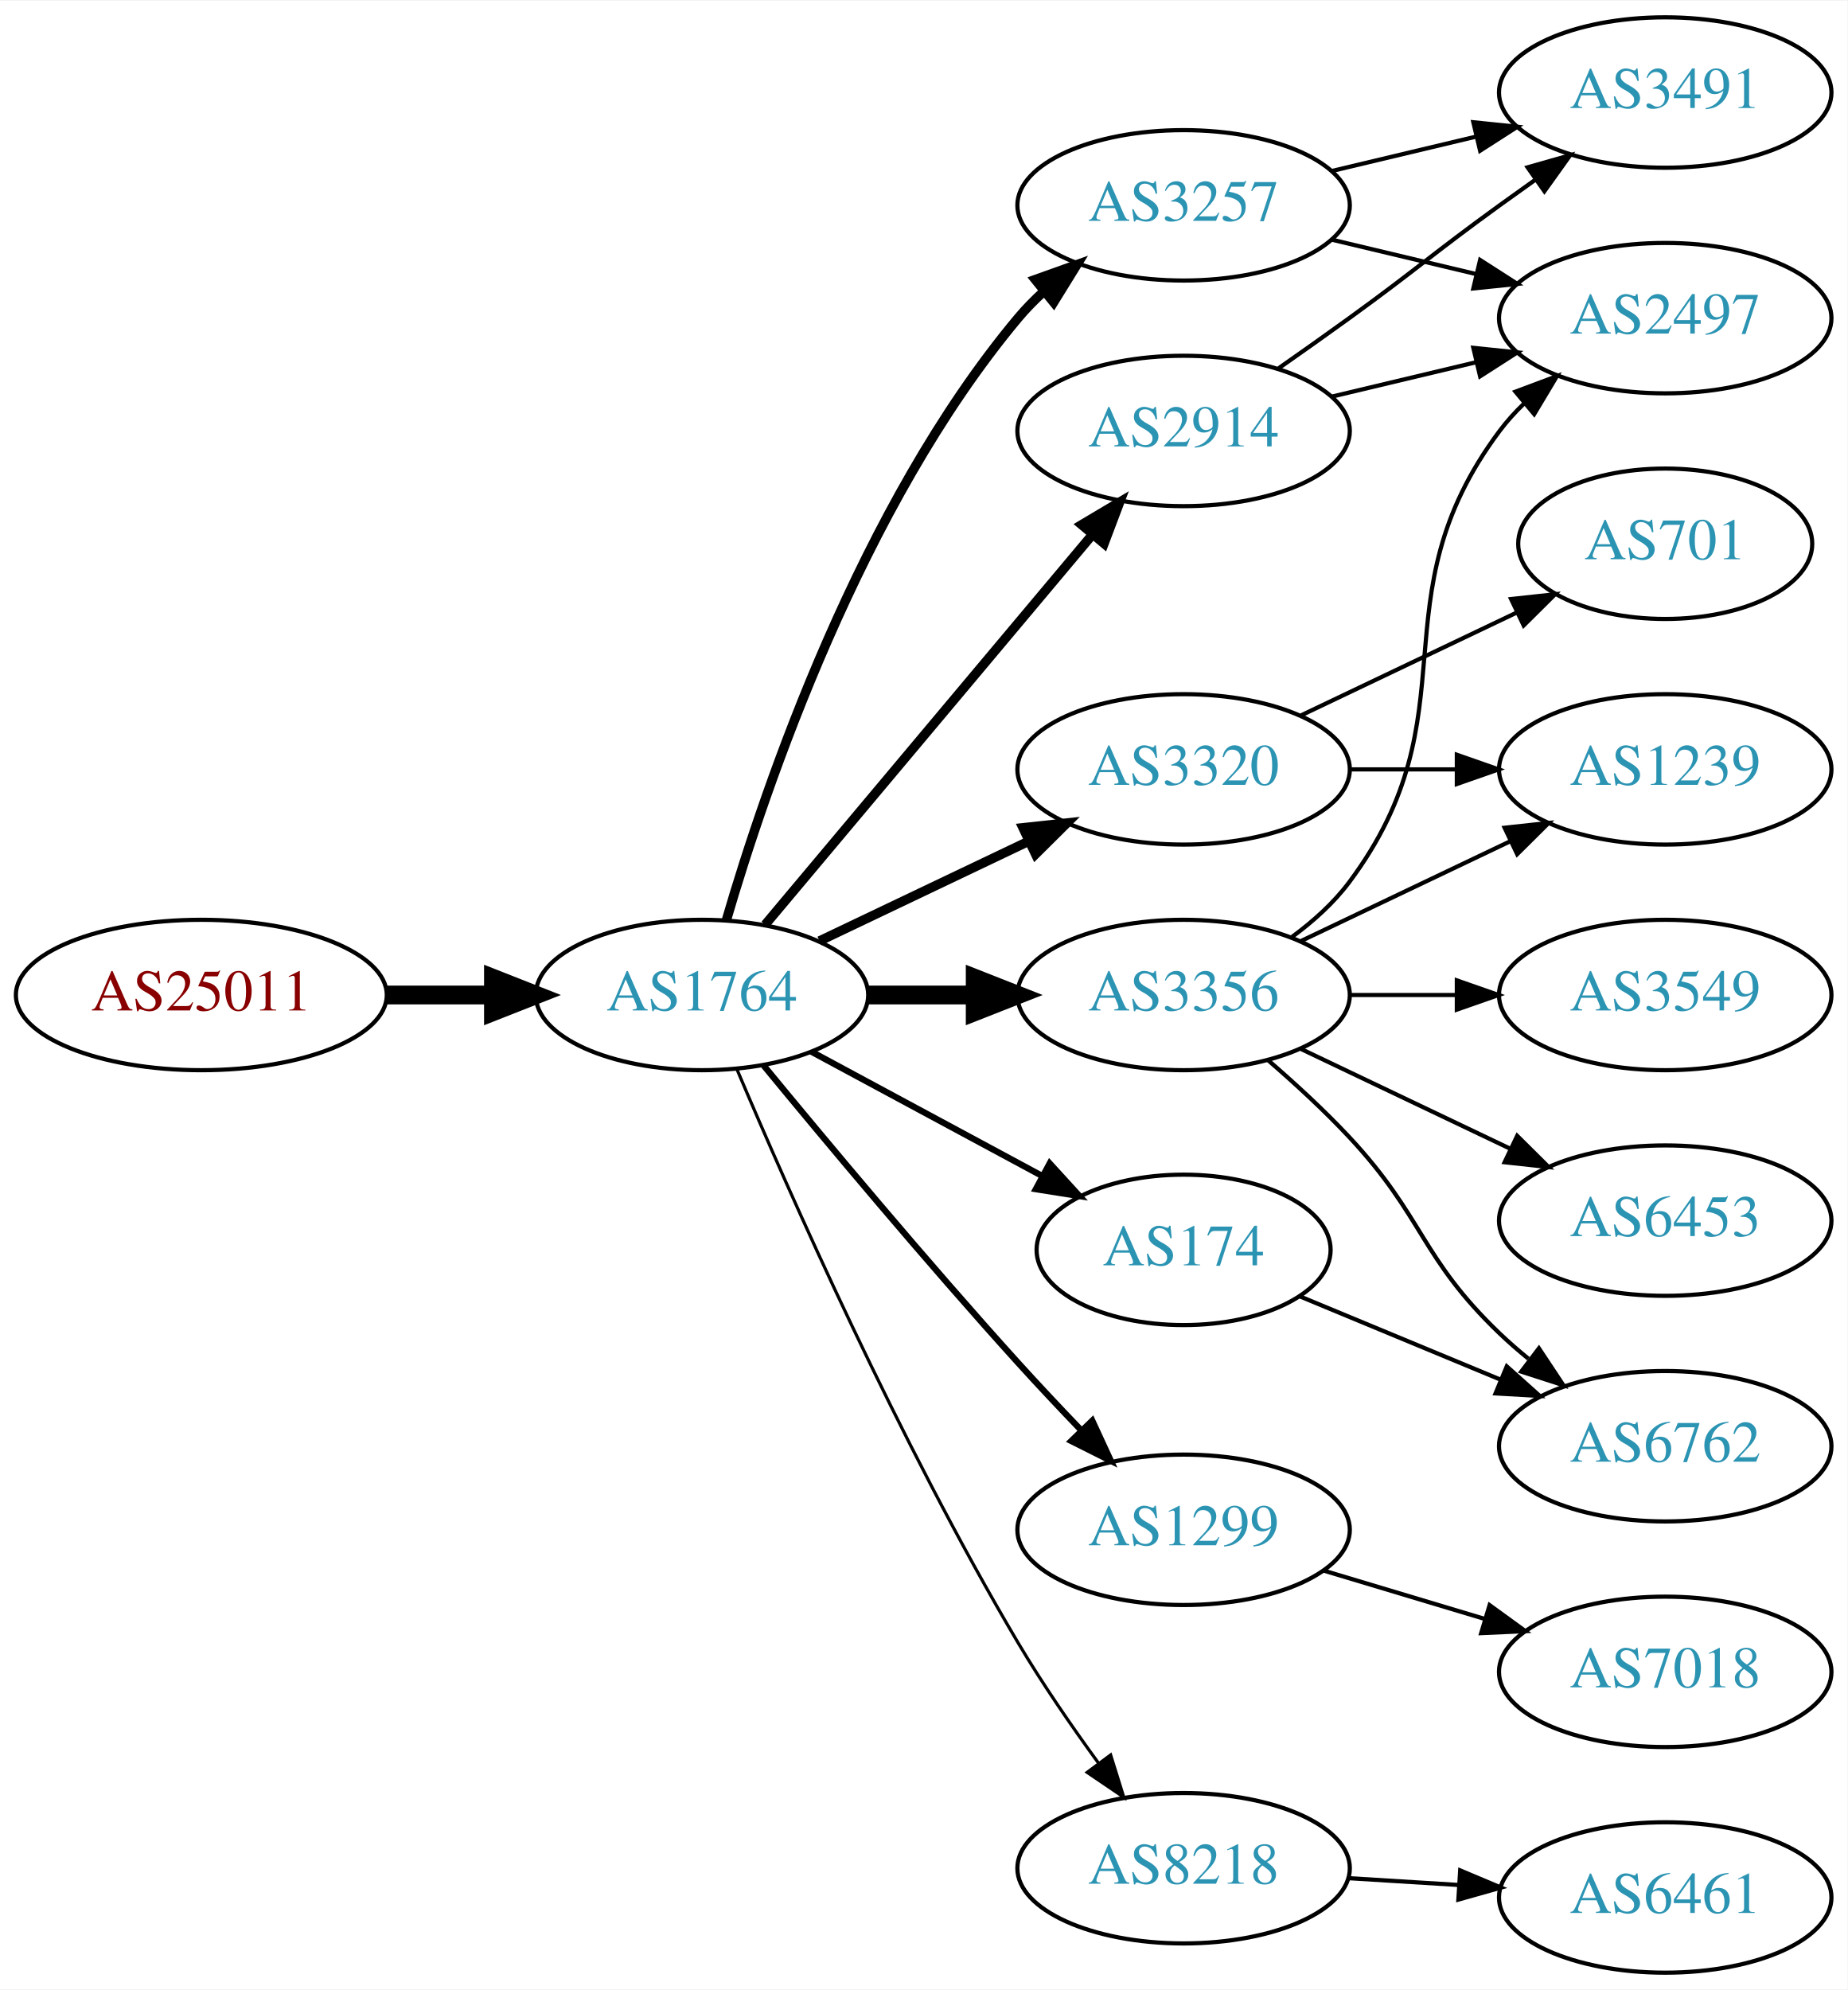
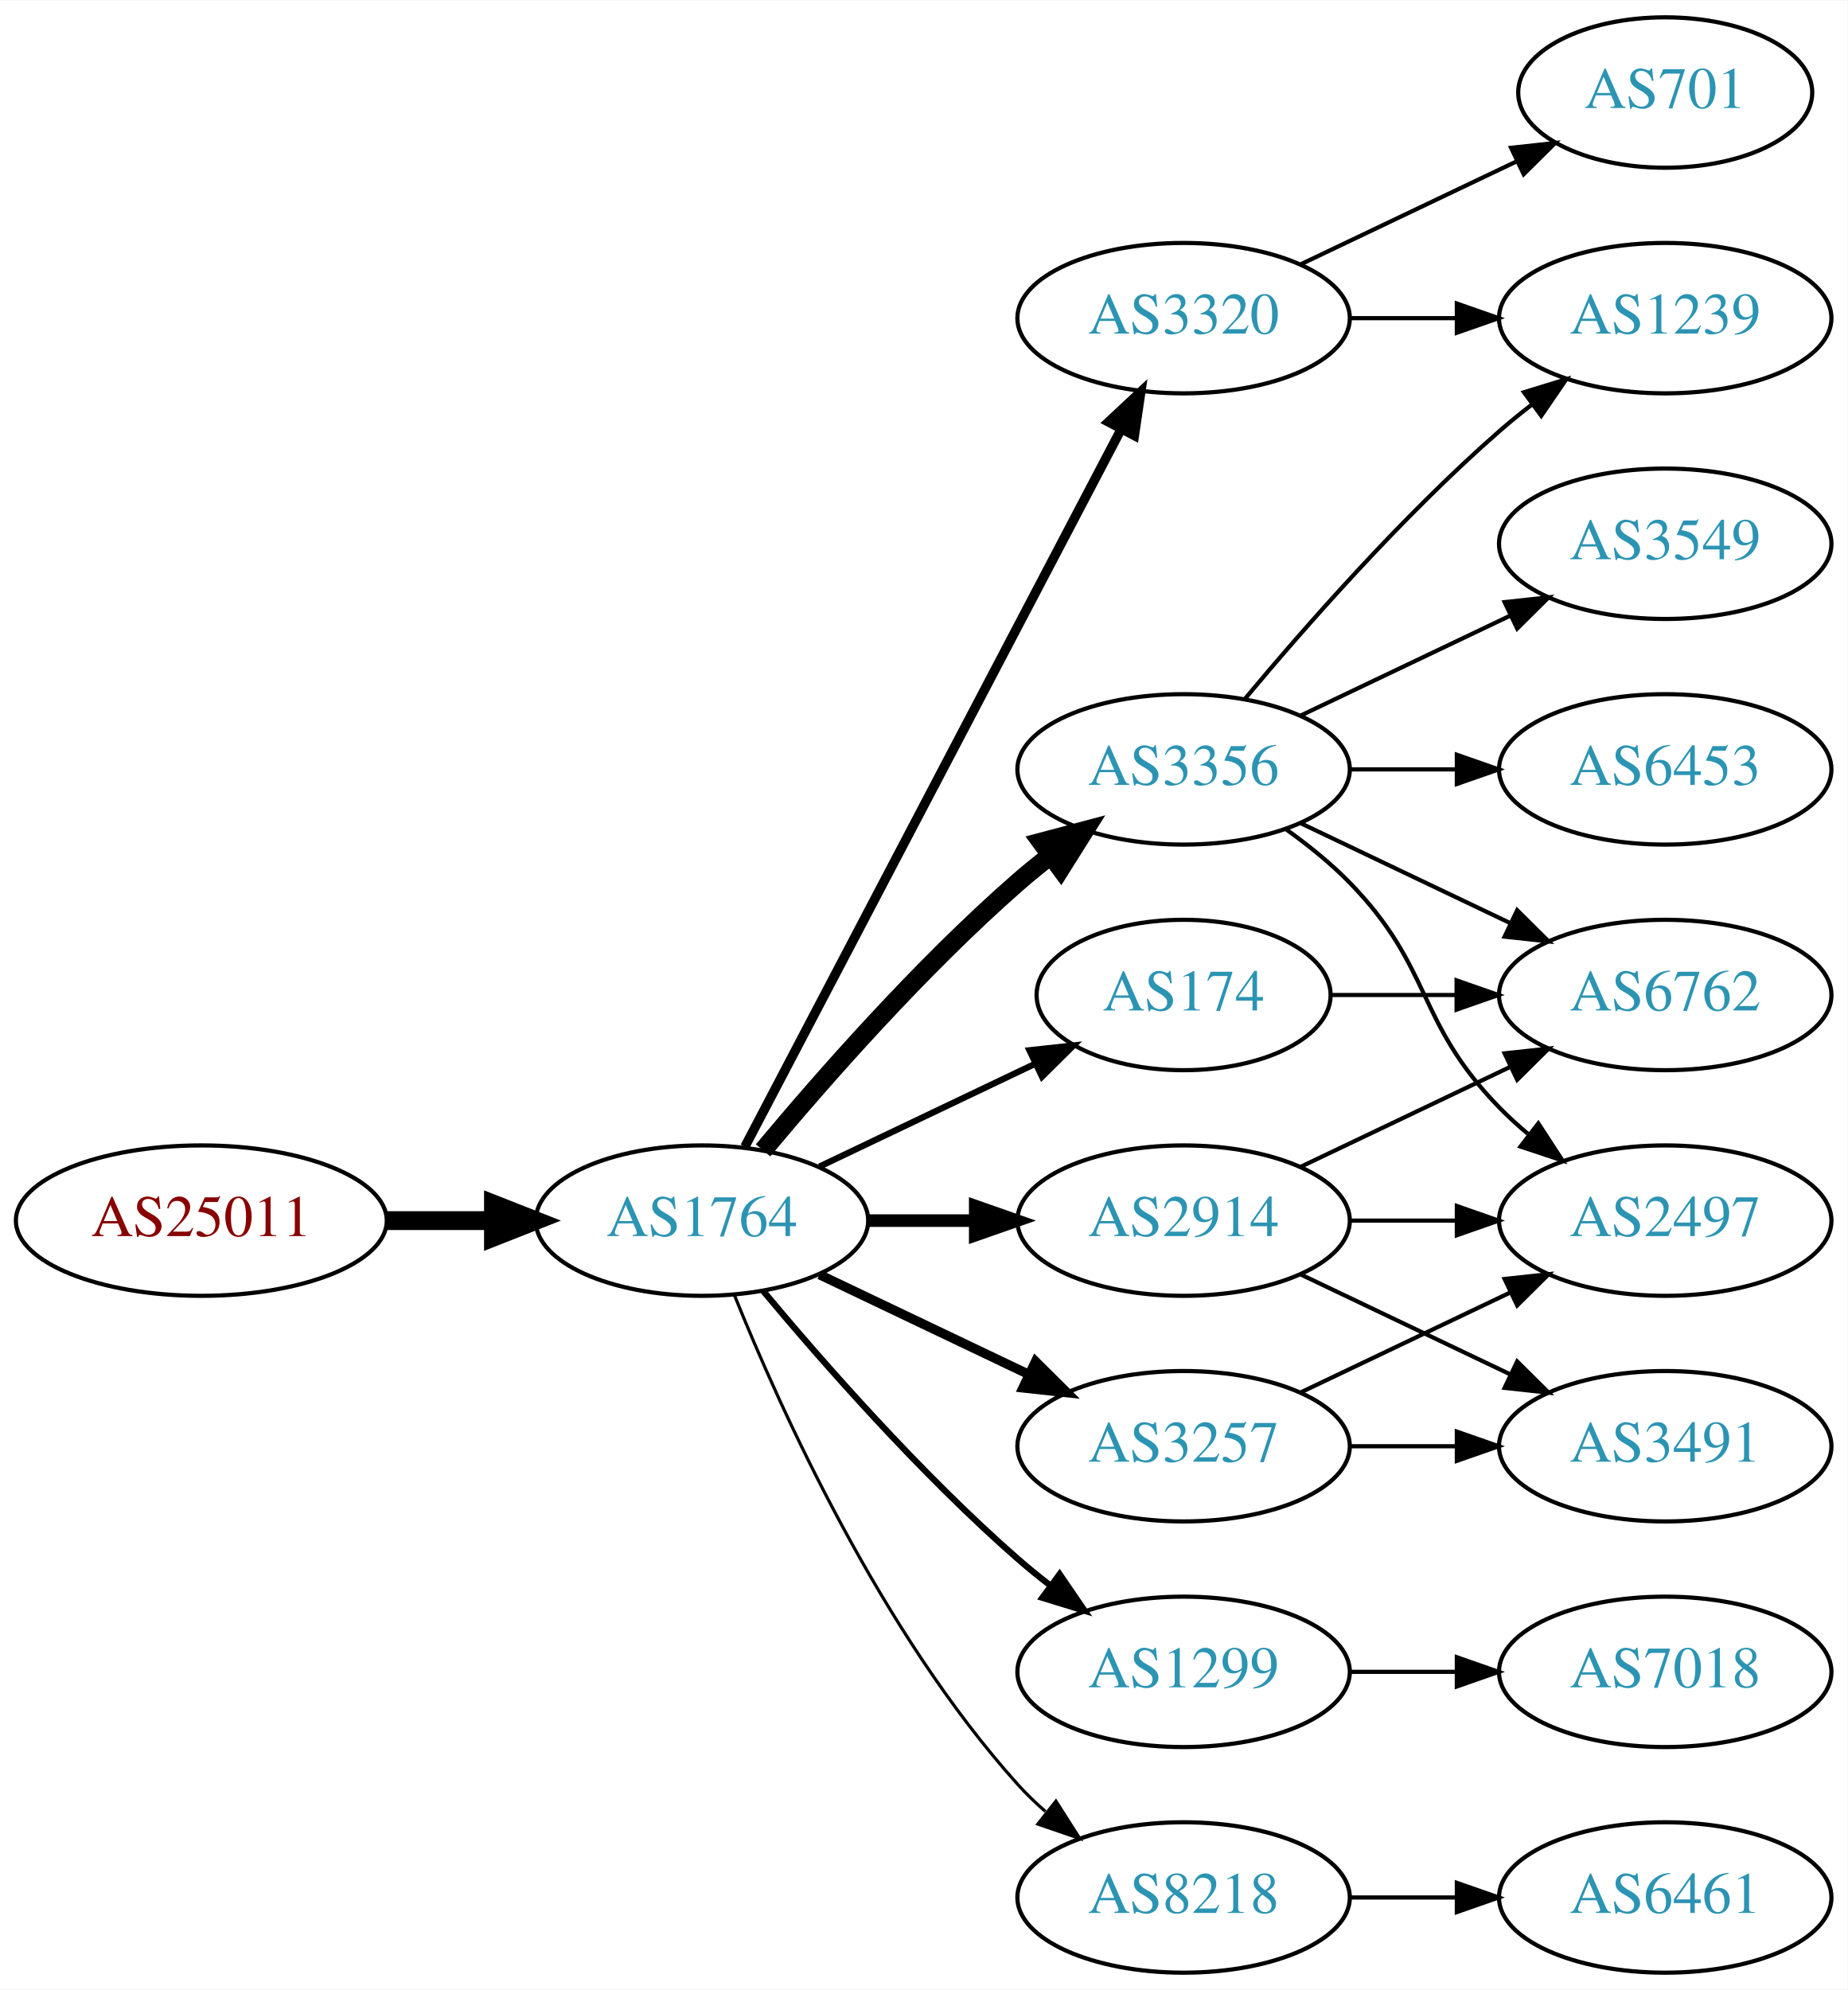
<svg xmlns="http://www.w3.org/2000/svg" xmlns:xlink="http://www.w3.org/1999/xlink" width="442pt" height="476pt" viewBox="0.00 0.00 442.27 476.00">
  <g id="graph0" class="graph" transform="scale(1 1) rotate(0) translate(4 472)">
    <polygon fill="white" stroke="none" points="-4,4 -4,-472 438.271,-472 438.271,4 -4,4" />
    <g id="node1" class="node">
      <g id="a_node1">
        <a xlink:href="/asn/25011" xlink:title="AS25011 ~ OeBB Infrastruktur AG [AT]">
-           <ellipse fill="#ffffff" stroke="black" cx="44.196" cy="-234" rx="44.393" ry="18" />
-           <text text-anchor="middle" x="44.196" y="-230.3" font-family="Times,serif" font-size="14.00" fill="#880000">AS25011</text>
+           <ellipse fill="#ffffff" stroke="black" cx="44.196" cy="-180" rx="44.393" ry="18" />
+           <text text-anchor="middle" x="44.196" y="-176.3" font-family="Times,serif" font-size="14.00" fill="#880000">AS25011</text>
        </a>
      </g>
    </g>
    <g id="node2" class="node">
      <g id="a_node2">
        <a xlink:href="/asn/1764" xlink:title="AS1764 ~ NEXTLAYER-AS [AT]">
-           <ellipse fill="#ffffff" stroke="black" cx="164.039" cy="-234" rx="39.794" ry="18" />
-           <text text-anchor="middle" x="164.039" y="-230.3" font-family="Times,serif" font-size="14.00" fill="#2c94b3">AS1764</text>
+           <ellipse fill="#ffffff" stroke="black" cx="164.039" cy="-180" rx="39.794" ry="18" />
+           <text text-anchor="middle" x="164.039" y="-176.3" font-family="Times,serif" font-size="14.00" fill="#2c94b3">AS1764</text>
        </a>
      </g>
    </g>
    <g id="edge1" class="edge">
-       <path fill="none" stroke="black" stroke-width="4.5" d="M88.407,-234C96.72,-234 105.482,-234 113.965,-234" />
-       <polygon fill="black" stroke="black" stroke-width="4.5" points="114.123,-237.938 124.123,-234 114.123,-230.063 114.123,-237.938" />
+       <path fill="none" stroke="black" stroke-width="4.5" d="M88.407,-180C96.72,-180 105.482,-180 113.965,-180" />
+       <polygon fill="black" stroke="black" stroke-width="4.5" points="114.123,-183.938 124.123,-180 114.123,-176.063 114.123,-183.938" />
    </g>
    <g id="node3" class="node">
      <g id="a_node3">
-         <a xlink:href="/asn/2914" xlink:title="AS2914 ~ NTT America, Inc. [US]">
-           <ellipse fill="#ffffff" stroke="black" cx="279.332" cy="-369" rx="39.794" ry="18" />
-           <text text-anchor="middle" x="279.332" y="-365.3" font-family="Times,serif" font-size="14.00" fill="#2c94b3">AS2914</text>
+         <a xlink:href="/asn/174" xlink:title="AS174 ~ Cogent Communications [US]">
+           <ellipse fill="#ffffff" stroke="black" cx="279.332" cy="-234" rx="35.194" ry="18" />
+           <text text-anchor="middle" x="279.332" y="-230.3" font-family="Times,serif" font-size="14.00" fill="#2c94b3">AS174</text>
        </a>
      </g>
    </g>
    <g id="edge2" class="edge">
-       <path fill="none" stroke="black" stroke-width="2.25" d="M179.158,-250.825C198.833,-274.269 234.637,-316.934 257.415,-344.076" />
-       <polygon fill="black" stroke="black" stroke-width="2.25" points="254.925,-346.553 264.034,-351.963 260.287,-342.053 254.925,-346.553" />
+       <path fill="none" stroke="black" stroke-width="1.5" d="M192.175,-192.934C207.607,-200.29 227.092,-209.577 243.628,-217.459" />
+       <polygon fill="black" stroke="black" stroke-width="1.5" points="242.436,-220.768 252.969,-221.911 245.448,-214.449 242.436,-220.768" />
    </g>
    <g id="node4" class="node">
      <g id="a_node4">
-         <a xlink:href="/asn/3257" xlink:title="AS3257 ~ GTT [DE]">
-           <ellipse fill="#ffffff" stroke="black" cx="279.332" cy="-423" rx="39.794" ry="18" />
-           <text text-anchor="middle" x="279.332" y="-419.3" font-family="Times,serif" font-size="14.00" fill="#2c94b3">AS3257</text>
+         <a xlink:href="/asn/3320" xlink:title="AS3320 ~ DTAG [DE]">
+           <ellipse fill="#ffffff" stroke="black" cx="279.332" cy="-396" rx="39.794" ry="18" />
+           <text text-anchor="middle" x="279.332" y="-392.3" font-family="Times,serif" font-size="14.00" fill="#2c94b3">AS3320</text>
        </a>
      </g>
    </g>
    <g id="edge3" class="edge">
-       <path fill="none" stroke="black" stroke-width="2.25" d="M169.913,-252.002C179.227,-283.844 202.043,-350.981 239.685,-396 241.555,-398.237 243.654,-400.374 245.88,-402.396" />
-       <polygon fill="black" stroke="black" stroke-width="2.25" points="243.823,-405.234 253.799,-408.804 248.227,-399.793 243.823,-405.234" />
+       <path fill="none" stroke="black" stroke-width="2.25" d="M174.31,-197.676C194.151,-235.505 240.829,-324.499 264.316,-369.278" />
+       <polygon fill="black" stroke="black" stroke-width="2.25" points="261.347,-371.152 269.091,-378.383 267.546,-367.901 261.347,-371.152" />
    </g>
    <g id="node5" class="node">
      <g id="a_node5">
-         <a xlink:href="/asn/3356" xlink:title="AS3356 ~ Level 3 Parent, LLC [US]">
-           <ellipse fill="#ffffff" stroke="black" cx="279.332" cy="-234" rx="39.794" ry="18" />
-           <text text-anchor="middle" x="279.332" y="-230.3" font-family="Times,serif" font-size="14.00" fill="#2c94b3">AS3356</text>
+         <a xlink:href="/asn/3257" xlink:title="AS3257 ~ GTT [DE]">
+           <ellipse fill="#ffffff" stroke="black" cx="279.332" cy="-126" rx="39.794" ry="18" />
+           <text text-anchor="middle" x="279.332" y="-122.3" font-family="Times,serif" font-size="14.00" fill="#2c94b3">AS3257</text>
        </a>
      </g>
    </g>
    <g id="edge4" class="edge">
-       <path fill="none" stroke="black" stroke-width="4.5" d="M203.711,-234C211.914,-234 220.678,-234 229.21,-234" />
-       <polygon fill="black" stroke="black" stroke-width="4.5" points="229.449,-237.938 239.449,-234 229.449,-230.063 229.449,-237.938" />
+       <path fill="none" stroke="black" stroke-width="2.25" d="M192.175,-167.066C207.169,-159.919 225.99,-150.948 242.213,-143.215" />
+       <polygon fill="black" stroke="black" stroke-width="2.25" points="243.895,-146.291 251.417,-138.829 240.884,-139.972 243.895,-146.291" />
    </g>
    <g id="node6" class="node">
      <g id="a_node6">
-         <a xlink:href="/asn/1299" xlink:title="AS1299 ~ Telia Carrier [EU]">
-           <ellipse fill="#ffffff" stroke="black" cx="279.332" cy="-106" rx="39.794" ry="18" />
-           <text text-anchor="middle" x="279.332" y="-102.3" font-family="Times,serif" font-size="14.00" fill="#2c94b3">AS1299</text>
+         <a xlink:href="/asn/3356" xlink:title="AS3356 ~ Level 3 Parent, LLC [US]">
+           <ellipse fill="#ffffff" stroke="black" cx="279.332" cy="-288" rx="39.794" ry="18" />
+           <text text-anchor="middle" x="279.332" y="-284.3" font-family="Times,serif" font-size="14.00" fill="#2c94b3">AS3356</text>
        </a>
      </g>
    </g>
    <g id="edge5" class="edge">
-       <path fill="none" stroke="black" stroke-width="1.5" d="M178.757,-217.181C193.498,-199.264 217.767,-170.206 239.685,-146 244.475,-140.71 249.721,-135.14 254.759,-129.894" />
-       <polygon fill="black" stroke="black" stroke-width="1.5" points="257.47,-132.125 261.916,-122.508 252.443,-127.254 257.47,-132.125" />
+       <path fill="none" stroke="black" stroke-width="4.5" d="M178.669,-196.817C192.951,-213.929 216.498,-240.745 239.685,-261 242.151,-263.154 244.789,-265.294 247.487,-267.372" />
+       <polygon fill="black" stroke="black" stroke-width="4.5" points="245.252,-270.616 255.641,-273.37 249.919,-264.273 245.252,-270.616" />
    </g>
    <g id="node7" class="node">
      <g id="a_node7">
-         <a xlink:href="/asn/3320" xlink:title="AS3320 ~ DTAG [DE]">
-           <ellipse fill="#ffffff" stroke="black" cx="279.332" cy="-288" rx="39.794" ry="18" />
-           <text text-anchor="middle" x="279.332" y="-284.3" font-family="Times,serif" font-size="14.00" fill="#2c94b3">AS3320</text>
+         <a xlink:href="/asn/1299" xlink:title="AS1299 ~ Telia Carrier [EU]">
+           <ellipse fill="#ffffff" stroke="black" cx="279.332" cy="-72" rx="39.794" ry="18" />
+           <text text-anchor="middle" x="279.332" y="-68.3" font-family="Times,serif" font-size="14.00" fill="#2c94b3">AS1299</text>
        </a>
      </g>
    </g>
    <g id="edge6" class="edge">
-       <path fill="none" stroke="black" stroke-width="2.25" d="M192.175,-246.934C207.169,-254.081 225.99,-263.052 242.213,-270.785" />
-       <polygon fill="black" stroke="black" stroke-width="2.25" points="240.884,-274.028 251.417,-275.171 243.895,-267.709 240.884,-274.028" />
+       <path fill="none" stroke="black" stroke-width="1.5" d="M178.669,-163.183C192.951,-146.071 216.498,-119.255 239.685,-99 242.151,-96.846 244.789,-94.706 247.487,-92.628" />
+       <polygon fill="black" stroke="black" stroke-width="1.5" points="249.66,-95.375 255.641,-86.63 245.512,-89.736 249.66,-95.375" />
    </g>
    <g id="node8" class="node">
      <g id="a_node8">
-         <a xlink:href="/asn/174" xlink:title="AS174 ~ Cogent Communications [US]">
-           <ellipse fill="#ffffff" stroke="black" cx="279.332" cy="-173" rx="35.194" ry="18" />
-           <text text-anchor="middle" x="279.332" y="-169.3" font-family="Times,serif" font-size="14.00" fill="#2c94b3">AS174</text>
+         <a xlink:href="/asn/2914" xlink:title="AS2914 ~ NTT America, Inc. [US]">
+           <ellipse fill="#ffffff" stroke="black" cx="279.332" cy="-180" rx="39.794" ry="18" />
+           <text text-anchor="middle" x="279.332" y="-176.3" font-family="Times,serif" font-size="14.00" fill="#2c94b3">AS2914</text>
        </a>
      </g>
    </g>
    <g id="edge7" class="edge">
-       <path fill="none" stroke="black" stroke-width="1.5" d="M190.182,-220.462C206.503,-211.675 227.939,-200.133 245.586,-190.631" />
-       <polygon fill="black" stroke="black" stroke-width="1.5" points="247.276,-193.696 254.422,-185.874 243.958,-187.533 247.276,-193.696" />
+       <path fill="none" stroke="black" stroke-width="3" d="M203.711,-180C211.914,-180 220.678,-180 229.21,-180" />
+       <polygon fill="black" stroke="black" stroke-width="3" points="229.449,-183.5 239.449,-180 229.449,-176.5 229.449,-183.5" />
    </g>
    <g id="node9" class="node">
      <g id="a_node9">
        <a xlink:href="/asn/8218" xlink:title="AS8218 ~ legacy Neotelecoms [FR]">
-           <ellipse fill="#ffffff" stroke="black" cx="279.332" cy="-25" rx="39.794" ry="18" />
-           <text text-anchor="middle" x="279.332" y="-21.3" font-family="Times,serif" font-size="14.00" fill="#2c94b3">AS8218</text>
+           <ellipse fill="#ffffff" stroke="black" cx="279.332" cy="-18" rx="39.794" ry="18" />
+           <text text-anchor="middle" x="279.332" y="-14.3" font-family="Times,serif" font-size="14.00" fill="#2c94b3">AS8218</text>
        </a>
      </g>
    </g>
    <g id="edge8" class="edge">
-       <path fill="none" stroke="black" stroke-width="0.75" d="M172.377,-216.29C184.79,-186.959 211.362,-126.792 239.685,-79 245.476,-69.23 252.533,-58.982 259.024,-50.072" />
-       <polygon fill="black" stroke="black" stroke-width="0.75" points="261.867,-52.114 265.014,-41.997 256.245,-47.943 261.867,-52.114" />
+       <path fill="none" stroke="black" stroke-width="0.75" d="M171.786,-162.213C182.837,-134.757 206.891,-81.422 239.685,-45 241.688,-42.776 243.906,-40.637 246.239,-38.603" />
+       <polygon fill="black" stroke="black" stroke-width="0.75" points="248.769,-41.065 254.458,-32.127 244.437,-35.567 248.769,-41.065" />
+     </g>
+     <g id="node16" class="node">
+       <g id="a_node16">
+         <a xlink:href="/asn/6762" xlink:title="AS6762 ~ TELECOM ITALIA SPARKLE S.p.A. [IT]">
+           <ellipse fill="#ffffff" stroke="black" cx="394.625" cy="-234" rx="39.794" ry="18" />
+           <text text-anchor="middle" x="394.625" y="-230.3" font-family="Times,serif" font-size="14.00" fill="#2c94b3">AS6762</text>
+         </a>
+       </g>
+     </g>
+     <g id="edge22" class="edge">
+       <path fill="none" stroke="black" d="M314.631,-234C324.008,-234 334.358,-234 344.393,-234" />
+       <polygon fill="black" stroke="black" points="344.681,-237.5 354.681,-234 344.681,-230.5 344.681,-237.5" />
    </g>
    <g id="node10" class="node">
      <g id="a_node10">
-         <a xlink:href="/asn/2497" xlink:title="AS2497 ~ Internet Initiative Japan Inc. [JP]">
-           <ellipse fill="#ffffff" stroke="black" cx="394.625" cy="-396" rx="39.794" ry="18" />
-           <text text-anchor="middle" x="394.625" y="-392.3" font-family="Times,serif" font-size="14.00" fill="#2c94b3">AS2497</text>
+         <a xlink:href="/asn/701" xlink:title="AS701 ~ UUNET [US]">
+           <ellipse fill="#ffffff" stroke="black" cx="394.625" cy="-450" rx="35.194" ry="18" />
+           <text text-anchor="middle" x="394.625" y="-446.3" font-family="Times,serif" font-size="14.00" fill="#2c94b3">AS701</text>
        </a>
      </g>
    </g>
    <g id="edge9" class="edge">
-       <path fill="none" stroke="black" d="M314.939,-377.248C325.81,-379.838 337.964,-382.735 349.407,-385.462" />
-       <polygon fill="black" stroke="black" points="348.69,-388.889 359.229,-387.803 350.313,-382.08 348.69,-388.889" />
+       <path fill="none" stroke="black" d="M307.468,-408.934C322.9,-416.29 342.385,-425.577 358.92,-433.459" />
+       <polygon fill="black" stroke="black" points="357.729,-436.768 368.262,-437.911 360.741,-430.449 357.729,-436.768" />
    </g>
    <g id="node11" class="node">
      <g id="a_node11">
+         <a xlink:href="/asn/1239" xlink:title="AS1239 ~ Sprint [US]">
+           <ellipse fill="#ffffff" stroke="black" cx="394.625" cy="-396" rx="39.794" ry="18" />
+           <text text-anchor="middle" x="394.625" y="-392.3" font-family="Times,serif" font-size="14.00" fill="#2c94b3">AS1239</text>
+         </a>
+       </g>
+     </g>
+     <g id="edge10" class="edge">
+       <path fill="none" stroke="black" d="M319.004,-396C327.207,-396 335.971,-396 344.503,-396" />
+       <polygon fill="black" stroke="black" points="344.742,-399.5 354.742,-396 344.742,-392.5 344.742,-399.5" />
+     </g>
+     <g id="node12" class="node">
+       <g id="a_node12">
        <a xlink:href="/asn/3491" xlink:title="AS3491 ~ PCCW Global, Inc. [US]">
-           <ellipse fill="#ffffff" stroke="black" cx="394.625" cy="-450" rx="39.794" ry="18" />
-           <text text-anchor="middle" x="394.625" y="-446.3" font-family="Times,serif" font-size="14.00" fill="#2c94b3">AS3491</text>
-         </a>
-       </g>
-     </g>
-     <g id="edge10" class="edge">
-       <path fill="none" stroke="black" d="M302.089,-384.009C307.623,-387.879 313.542,-392.064 318.978,-396 335.178,-407.729 338.778,-411.271 354.978,-423 357.781,-425.029 360.712,-427.125 363.653,-429.21" />
-       <polygon fill="black" stroke="black" points="361.675,-432.097 371.868,-434.991 365.704,-426.373 361.675,-432.097" />
-     </g>
-     <g id="edge17" class="edge">
-       <path fill="none" stroke="black" d="M314.939,-414.752C325.81,-412.162 337.964,-409.265 349.407,-406.538" />
-       <polygon fill="black" stroke="black" points="350.313,-409.92 359.229,-404.197 348.69,-403.111 350.313,-409.92" />
-     </g>
-     <g id="edge18" class="edge">
-       <path fill="none" stroke="black" d="M314.939,-431.248C325.81,-433.838 337.964,-436.735 349.407,-439.462" />
-       <polygon fill="black" stroke="black" points="348.69,-442.889 359.229,-441.803 350.313,-436.08 348.69,-442.889" />
-     </g>
-     <g id="edge16" class="edge">
-       <path fill="none" stroke="black" d="M305.262,-247.882C310.338,-251.611 315.256,-256.016 318.978,-261 349.249,-301.542 324.707,-328.458 354.978,-369 356.723,-371.336 358.73,-373.545 360.893,-375.617" />
-       <polygon fill="black" stroke="black" points="358.771,-378.405 368.694,-382.118 363.253,-373.027 358.771,-378.405" />
+           <ellipse fill="#ffffff" stroke="black" cx="394.625" cy="-126" rx="39.794" ry="18" />
+           <text text-anchor="middle" x="394.625" y="-122.3" font-family="Times,serif" font-size="14.00" fill="#2c94b3">AS3491</text>
+         </a>
+       </g>
+     </g>
+     <g id="edge11" class="edge">
+       <path fill="none" stroke="black" d="M319.004,-126C327.207,-126 335.971,-126 344.503,-126" />
+       <polygon fill="black" stroke="black" points="344.742,-129.5 354.742,-126 344.742,-122.5 344.742,-129.5" />
    </g>
    <g id="node13" class="node">
      <g id="a_node13">
-         <a xlink:href="/asn/1239" xlink:title="AS1239 ~ Sprint [US]">
-           <ellipse fill="#ffffff" stroke="black" cx="394.625" cy="-288" rx="39.794" ry="18" />
-           <text text-anchor="middle" x="394.625" y="-284.3" font-family="Times,serif" font-size="14.00" fill="#2c94b3">AS1239</text>
+         <a xlink:href="/asn/2497" xlink:title="AS2497 ~ Internet Initiative Japan Inc. [JP]">
+           <ellipse fill="#ffffff" stroke="black" cx="394.625" cy="-180" rx="39.794" ry="18" />
+           <text text-anchor="middle" x="394.625" y="-176.3" font-family="Times,serif" font-size="14.00" fill="#2c94b3">AS2497</text>
        </a>
      </g>
    </g>
    <g id="edge12" class="edge">
-       <path fill="none" stroke="black" d="M307.468,-246.934C322.462,-254.081 341.283,-263.052 357.506,-270.785" />
-       <polygon fill="black" stroke="black" points="356.177,-274.028 366.71,-275.171 359.188,-267.709 356.177,-274.028" />
+       <path fill="none" stroke="black" d="M307.468,-138.934C322.462,-146.081 341.283,-155.052 357.506,-162.785" />
+       <polygon fill="black" stroke="black" points="356.177,-166.028 366.71,-167.171 359.188,-159.709 356.177,-166.028" />
+     </g>
+     <g id="edge16" class="edge">
+       <path fill="none" stroke="black" d="M293.962,-304.817C308.244,-321.929 331.791,-348.745 354.978,-369 357.444,-371.154 360.082,-373.294 362.78,-375.372" />
+       <polygon fill="black" stroke="black" points="360.805,-378.264 370.934,-381.37 364.953,-372.625 360.805,-378.264" />
+     </g>
+     <g id="edge13" class="edge">
+       <path fill="none" stroke="black" d="M303.926,-273.611C309.182,-269.852 314.513,-265.563 318.978,-261 339.151,-240.383 334.806,-227.617 354.978,-207 357.071,-204.861 359.354,-202.782 361.731,-200.79" />
+       <polygon fill="black" stroke="black" points="364.249,-203.268 370.031,-194.389 359.974,-197.725 364.249,-203.268" />
    </g>
    <g id="node14" class="node">
      <g id="a_node14">
-         <a xlink:href="/asn/6762" xlink:title="AS6762 ~ TELECOM ITALIA SPARKLE S.p.A. [IT]">
-           <ellipse fill="#ffffff" stroke="black" cx="394.625" cy="-126" rx="39.794" ry="18" />
-           <text text-anchor="middle" x="394.625" y="-122.3" font-family="Times,serif" font-size="14.00" fill="#2c94b3">AS6762</text>
-         </a>
-       </g>
-     </g>
-     <g id="edge13" class="edge">
-       <path fill="none" stroke="black" d="M299.491,-218.446C305.934,-212.882 312.999,-206.399 318.978,-200 336.942,-180.774 335.969,-171.194 354.978,-153 357.14,-150.931 359.473,-148.902 361.883,-146.944" />
-       <polygon fill="black" stroke="black" points="364.39,-149.436 370.244,-140.606 360.161,-143.858 364.39,-149.436" />
+         <a xlink:href="/asn/3549" xlink:title="AS3549 ~ Level 3 Parent, LLC [US]">
+           <ellipse fill="#ffffff" stroke="black" cx="394.625" cy="-342" rx="39.794" ry="18" />
+           <text text-anchor="middle" x="394.625" y="-338.3" font-family="Times,serif" font-size="14.00" fill="#2c94b3">AS3549</text>
+         </a>
+       </g>
+     </g>
+     <g id="edge14" class="edge">
+       <path fill="none" stroke="black" d="M307.468,-300.934C322.462,-308.081 341.283,-317.052 357.506,-324.785" />
+       <polygon fill="black" stroke="black" points="356.177,-328.028 366.71,-329.171 359.188,-321.709 356.177,-328.028" />
    </g>
    <g id="node15" class="node">
      <g id="a_node15">
        <a xlink:href="/asn/6453" xlink:title="AS6453 ~ TATA COMMUNICATIONS (AMERICA) INC [US]">
-           <ellipse fill="#ffffff" stroke="black" cx="394.625" cy="-180" rx="39.794" ry="18" />
-           <text text-anchor="middle" x="394.625" y="-176.3" font-family="Times,serif" font-size="14.00" fill="#2c94b3">AS6453</text>
-         </a>
-       </g>
-     </g>
-     <g id="edge14" class="edge">
-       <path fill="none" stroke="black" d="M307.468,-221.066C322.462,-213.919 341.283,-204.948 357.506,-197.215" />
-       <polygon fill="black" stroke="black" points="359.188,-200.291 366.71,-192.829 356.177,-193.972 359.188,-200.291" />
-     </g>
-     <g id="node16" class="node">
-       <g id="a_node16">
-         <a xlink:href="/asn/3549" xlink:title="AS3549 ~ Level 3 Parent, LLC [US]">
-           <ellipse fill="#ffffff" stroke="black" cx="394.625" cy="-234" rx="39.794" ry="18" />
-           <text text-anchor="middle" x="394.625" y="-230.3" font-family="Times,serif" font-size="14.00" fill="#2c94b3">AS3549</text>
+           <ellipse fill="#ffffff" stroke="black" cx="394.625" cy="-288" rx="39.794" ry="18" />
+           <text text-anchor="middle" x="394.625" y="-284.3" font-family="Times,serif" font-size="14.00" fill="#2c94b3">AS6453</text>
        </a>
      </g>
    </g>
    <g id="edge15" class="edge">
-       <path fill="none" stroke="black" d="M319.004,-234C327.207,-234 335.971,-234 344.503,-234" />
-       <polygon fill="black" stroke="black" points="344.742,-237.5 354.742,-234 344.742,-230.5 344.742,-237.5" />
-     </g>
-     <g id="node12" class="node">
-       <g id="a_node12">
+       <path fill="none" stroke="black" d="M319.004,-288C327.207,-288 335.971,-288 344.503,-288" />
+       <polygon fill="black" stroke="black" points="344.742,-291.5 354.742,-288 344.742,-284.5 344.742,-291.5" />
+     </g>
+     <g id="edge17" class="edge">
+       <path fill="none" stroke="black" d="M307.468,-275.066C322.462,-267.919 341.283,-258.948 357.506,-251.215" />
+       <polygon fill="black" stroke="black" points="359.188,-254.291 366.71,-246.829 356.177,-247.972 359.188,-254.291" />
+     </g>
+     <g id="node17" class="node">
+       <g id="a_node17">
        <a xlink:href="/asn/7018" xlink:title="AS7018 ~ AT&amp;T Services, Inc. [US]">
          <ellipse fill="#ffffff" stroke="black" cx="394.625" cy="-72" rx="39.794" ry="18" />
          <text text-anchor="middle" x="394.625" y="-68.3" font-family="Times,serif" font-size="14.00" fill="#2c94b3">AS7018</text>
        </a>
      </g>
    </g>
-     <g id="edge11" class="edge">
-       <path fill="none" stroke="black" d="M312.797,-96.257C324.767,-92.665 338.51,-88.54 351.228,-84.724" />
-       <polygon fill="black" stroke="black" points="352.583,-87.971 361.155,-81.745 350.571,-81.267 352.583,-87.971" />
+     <g id="edge18" class="edge">
+       <path fill="none" stroke="black" d="M319.004,-72C327.207,-72 335.971,-72 344.503,-72" />
+       <polygon fill="black" stroke="black" points="344.742,-75.5 354.742,-72 344.742,-68.5 344.742,-75.5" />
+     </g>
+     <g id="edge21" class="edge">
+       <path fill="none" stroke="black" d="M307.468,-167.066C322.462,-159.919 341.283,-150.948 357.506,-143.215" />
+       <polygon fill="black" stroke="black" points="359.188,-146.291 366.71,-138.829 356.177,-139.972 359.188,-146.291" />
+     </g>
+     <g id="edge19" class="edge">
+       <path fill="none" stroke="black" d="M319.004,-180C327.207,-180 335.971,-180 344.503,-180" />
+       <polygon fill="black" stroke="black" points="344.742,-183.5 354.742,-180 344.742,-176.5 344.742,-183.5" />
    </g>
    <g id="edge20" class="edge">
-       <path fill="none" stroke="black" d="M319.004,-288C327.207,-288 335.971,-288 344.503,-288" />
-       <polygon fill="black" stroke="black" points="344.742,-291.5 354.742,-288 344.742,-284.5 344.742,-291.5" />
-     </g>
-     <g id="node17" class="node">
-       <g id="a_node17">
-         <a xlink:href="/asn/701" xlink:title="AS701 ~ UUNET [US]">
-           <ellipse fill="#ffffff" stroke="black" cx="394.625" cy="-342" rx="35.194" ry="18" />
-           <text text-anchor="middle" x="394.625" y="-338.3" font-family="Times,serif" font-size="14.00" fill="#2c94b3">AS701</text>
-         </a>
-       </g>
-     </g>
-     <g id="edge19" class="edge">
-       <path fill="none" stroke="black" d="M307.468,-300.934C322.9,-308.29 342.385,-317.577 358.92,-325.459" />
-       <polygon fill="black" stroke="black" points="357.729,-328.768 368.262,-329.911 360.741,-322.449 357.729,-328.768" />
-     </g>
-     <g id="edge21" class="edge">
-       <path fill="none" stroke="black" d="M307.18,-161.862C321.486,-155.927 339.336,-148.522 355.095,-141.984" />
-       <polygon fill="black" stroke="black" points="356.691,-145.111 364.587,-138.046 354.009,-138.646 356.691,-145.111" />
+       <path fill="none" stroke="black" d="M307.468,-192.934C322.462,-200.081 341.283,-209.052 357.506,-216.785" />
+       <polygon fill="black" stroke="black" points="356.177,-220.028 366.71,-221.171 359.188,-213.709 356.177,-220.028" />
    </g>
    <g id="node18" class="node">
      <g id="a_node18">
        <a xlink:href="/asn/6461" xlink:title="AS6461 ~ Zayo Bandwidth [US]">
          <ellipse fill="#ffffff" stroke="black" cx="394.625" cy="-18" rx="39.794" ry="18" />
          <text text-anchor="middle" x="394.625" y="-14.3" font-family="Times,serif" font-size="14.00" fill="#2c94b3">AS6461</text>
        </a>
      </g>
    </g>
-     <g id="edge22" class="edge">
-       <path fill="none" stroke="black" d="M318.687,-22.63C327.177,-22.106 336.281,-21.543 345.115,-20.997" />
-       <polygon fill="black" stroke="black" points="345.543,-24.478 355.308,-20.367 345.111,-17.491 345.543,-24.478" />
+     <g id="edge23" class="edge">
+       <path fill="none" stroke="black" d="M319.004,-18C327.207,-18 335.971,-18 344.503,-18" />
+       <polygon fill="black" stroke="black" points="344.742,-21.5 354.742,-18 344.742,-14.5 344.742,-21.5" />
    </g>
  </g>
</svg>
